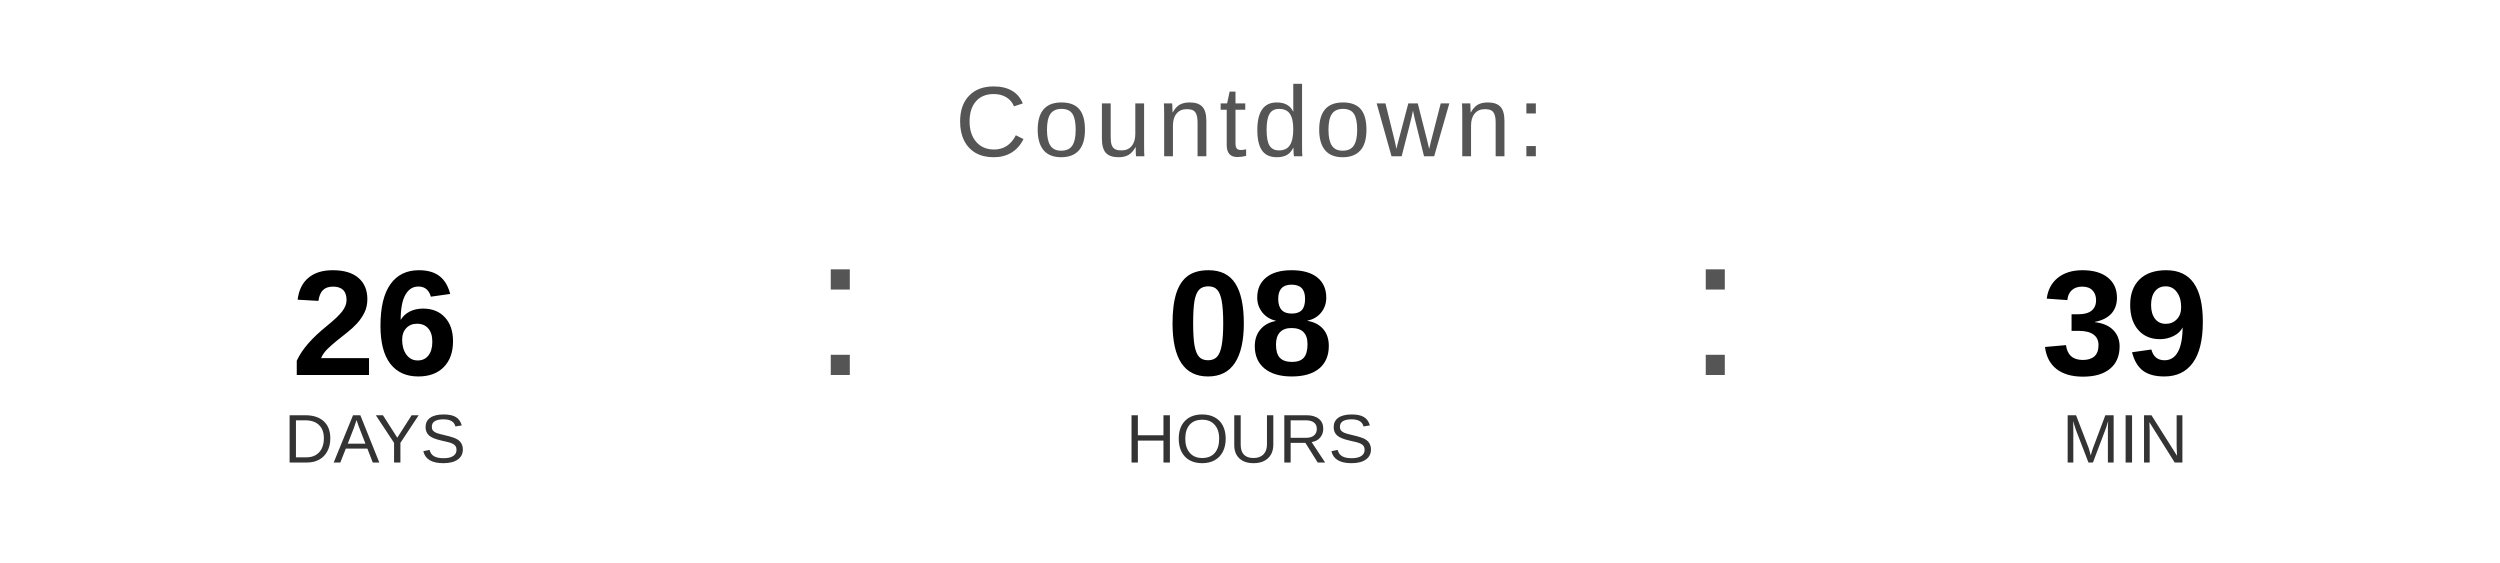
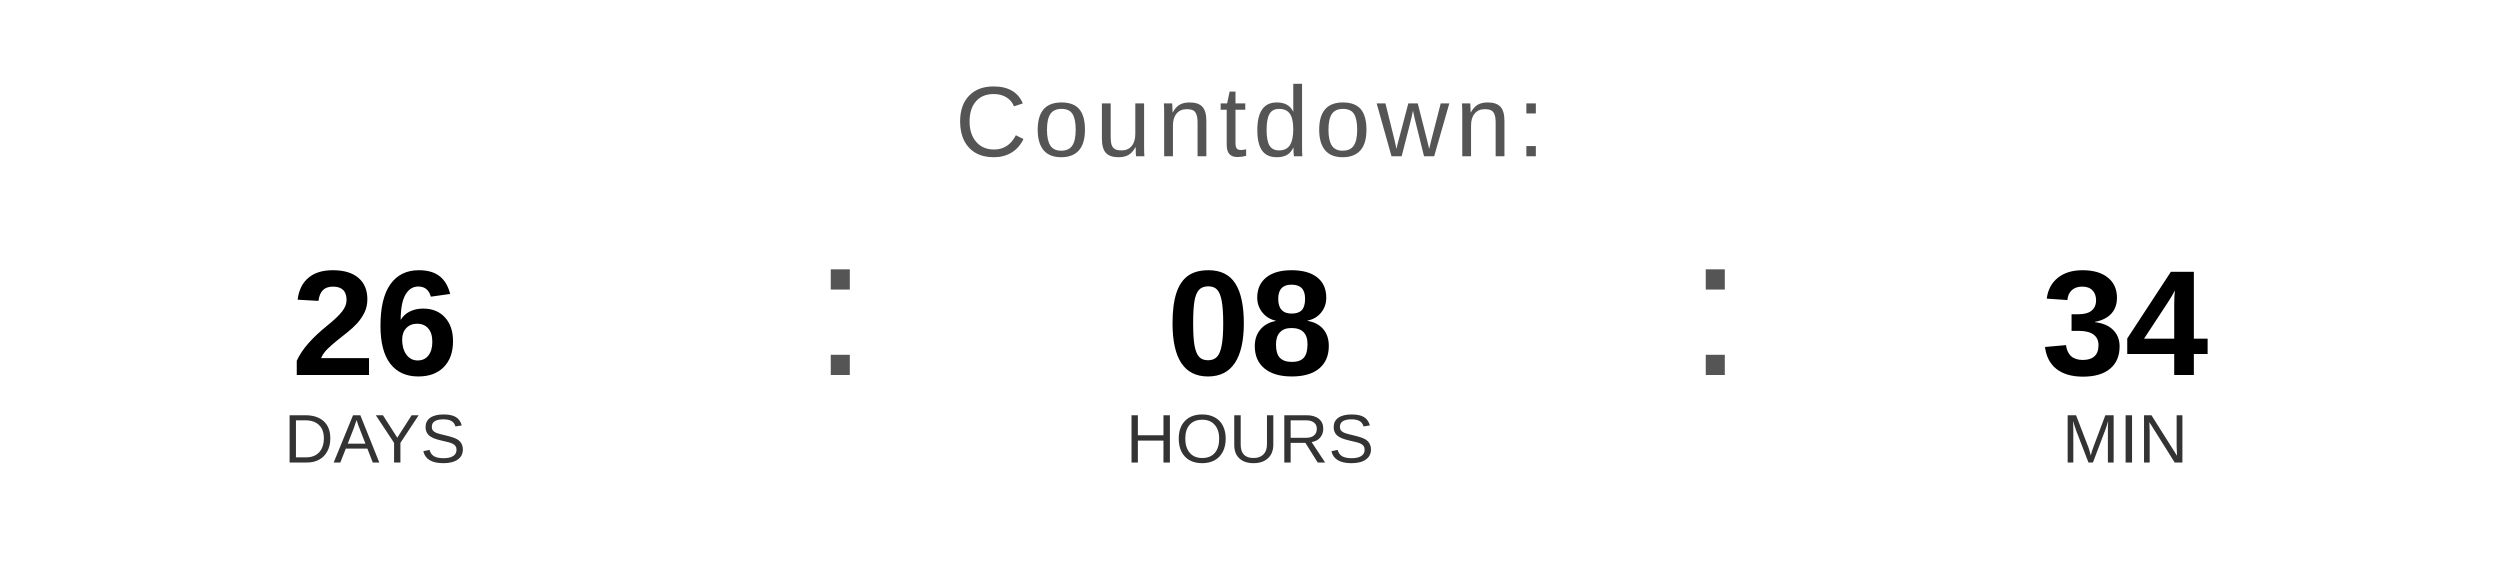
<svg xmlns="http://www.w3.org/2000/svg" width="400" height="90" viewBox="0 0 400 90">
  <text x="200" y="25" font-family="Arial, Helvetica, sans-serif" font-size="16" fill="#555555" text-anchor="middle" letter-spacing="1">
    Countdown:
  </text>
  <text x="60" y="60" font-family="Arial, Helvetica, sans-serif" font-size="24" font-weight="bold" fill="#000000" text-anchor="middle">26</text>
  <text x="60" y="74" font-family="Arial, Helvetica, sans-serif" font-size="11" fill="#333333" text-anchor="middle">DAYS</text>
  <text x="130" y="60" font-family="Arial, sans-serif" font-size="32" fill="#555555">:</text>
  <text x="200" y="60" font-family="Arial, Helvetica, sans-serif" font-size="24" font-weight="bold" fill="#000000" text-anchor="middle">08</text>
  <text x="200" y="74" font-family="Arial, Helvetica, sans-serif" font-size="11" fill="#333333" text-anchor="middle">HOURS</text>
  <text x="270" y="60" font-family="Arial, sans-serif" font-size="32" fill="#555555">:</text>
-   <text x="340" y="60" font-family="Arial, Helvetica, sans-serif" font-size="24" font-weight="bold" fill="#000000" text-anchor="middle">39</text>
+   <text x="340" y="60" font-family="Arial, Helvetica, sans-serif" font-size="24" font-weight="bold" fill="#000000" text-anchor="middle">34</text>
  <text x="340" y="74" font-family="Arial, Helvetica, sans-serif" font-size="11" fill="#333333" text-anchor="middle">MIN</text>
</svg>
